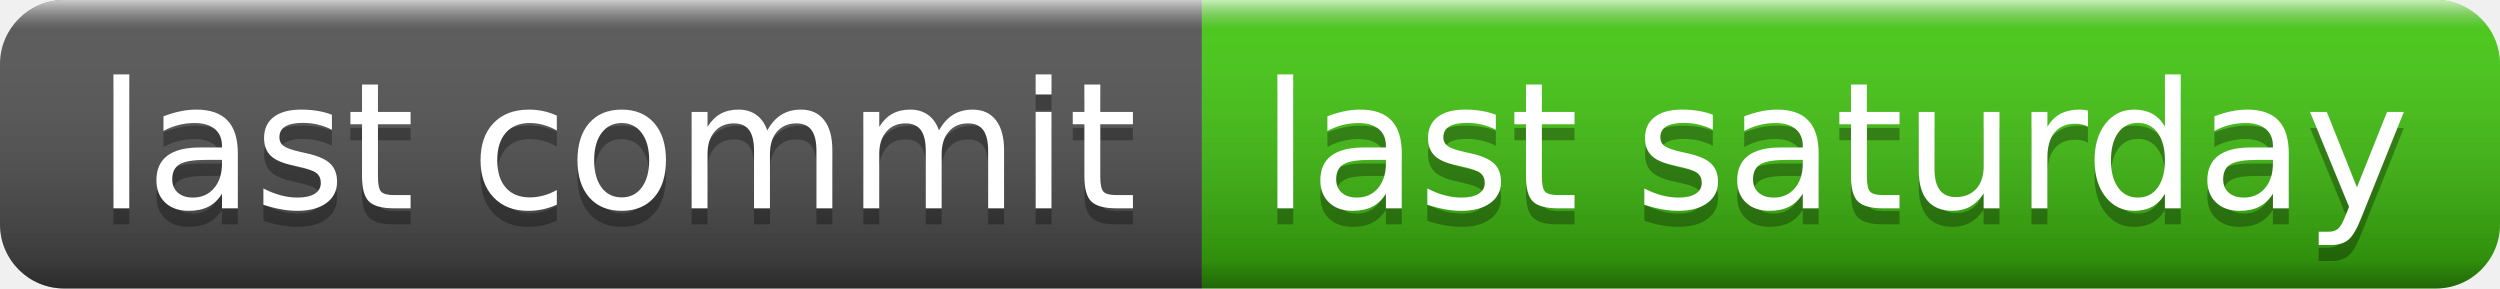
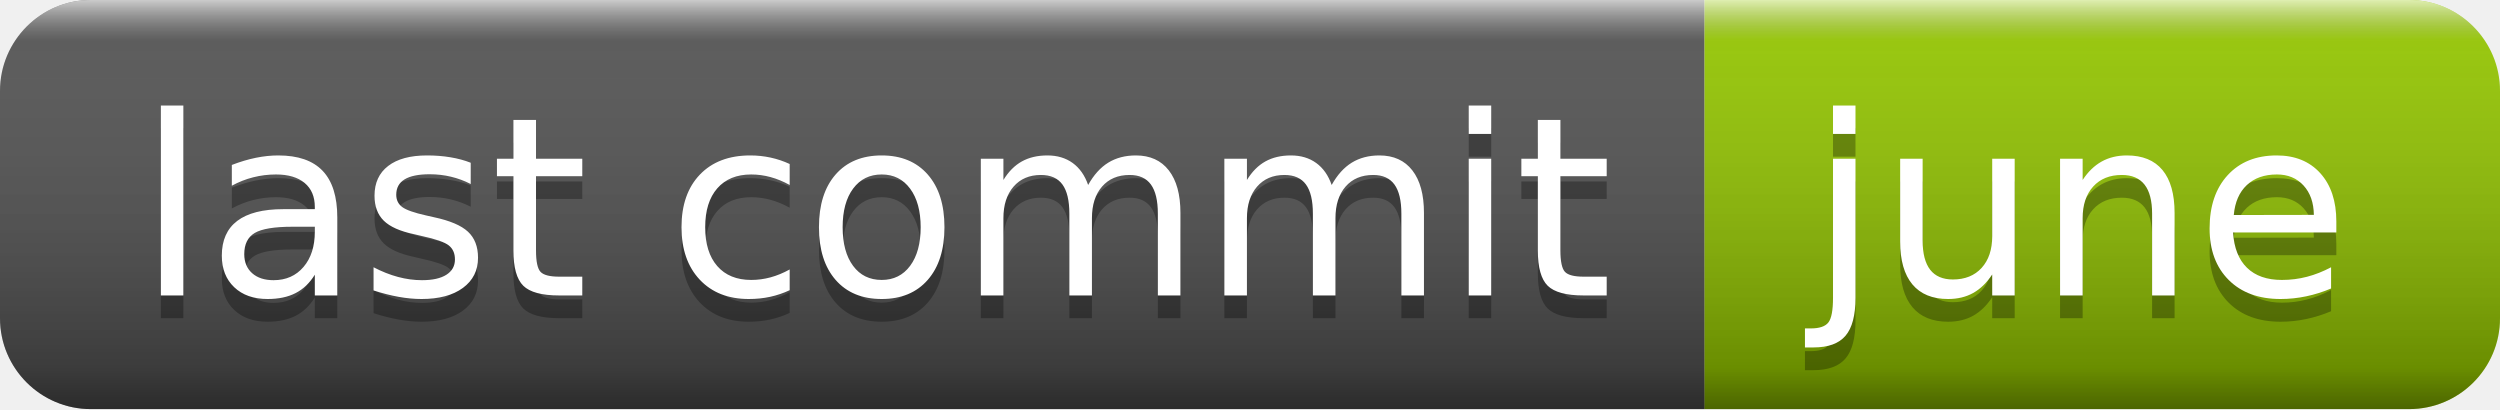
- <svg xmlns="http://www.w3.org/2000/svg" width="156" height="18" role="img" aria-label="last commit: last saturday">
+ <svg xmlns="http://www.w3.org/2000/svg" width="110" height="18" role="img" aria-label="last commit: june">
  <linearGradient id="s" x2="0" y2="100%">
    <stop offset="0" stop-color="#fff" stop-opacity=".7" />
    <stop offset=".1" stop-color="#aaa" stop-opacity=".1" />
    <stop offset=".9" stop-color="#000" stop-opacity=".3" />
    <stop offset="1" stop-color="#000" stop-opacity=".5" />
  </linearGradient>
  <clipPath id="r">
-     <rect width="156" height="18" rx="4" fill="#fff" />
+     <rect width="110" height="18" rx="4" fill="#fff" />
  </clipPath>
  <g clip-path="url(#r)">
    <rect width="75" height="18" fill="#555" />
-     <rect x="75" width="81" height="18" fill="#4c1" />
-     <rect width="156" height="18" fill="url(#s)" />
+     <rect x="75" width="35" height="18" fill="#97ca00" />
+     <rect width="110" height="18" fill="url(#s)" />
  </g>
  <g fill="#fff" text-anchor="middle" font-family="Verdana,Geneva,DejaVu Sans,sans-serif" text-rendering="geometricPrecision" font-size="110">
    <text aria-hidden="true" x="385" y="140" fill="#010101" fill-opacity=".3" transform="scale(.1)" textLength="650">last commit</text>
    <text x="385" y="130" transform="scale(.1)" fill="#fff" textLength="650">last commit</text>
-     <text aria-hidden="true" x="1145" y="140" fill="#010101" fill-opacity=".3" transform="scale(.1)" textLength="710">last saturday</text>
-     <text x="1145" y="130" transform="scale(.1)" fill="#fff" textLength="710">last saturday</text>
+     <text aria-hidden="true" x="915" y="140" fill="#010101" fill-opacity=".3" transform="scale(.1)" textLength="250">june</text>
+     <text x="915" y="130" transform="scale(.1)" fill="#fff" textLength="250">june</text>
  </g>
</svg>
